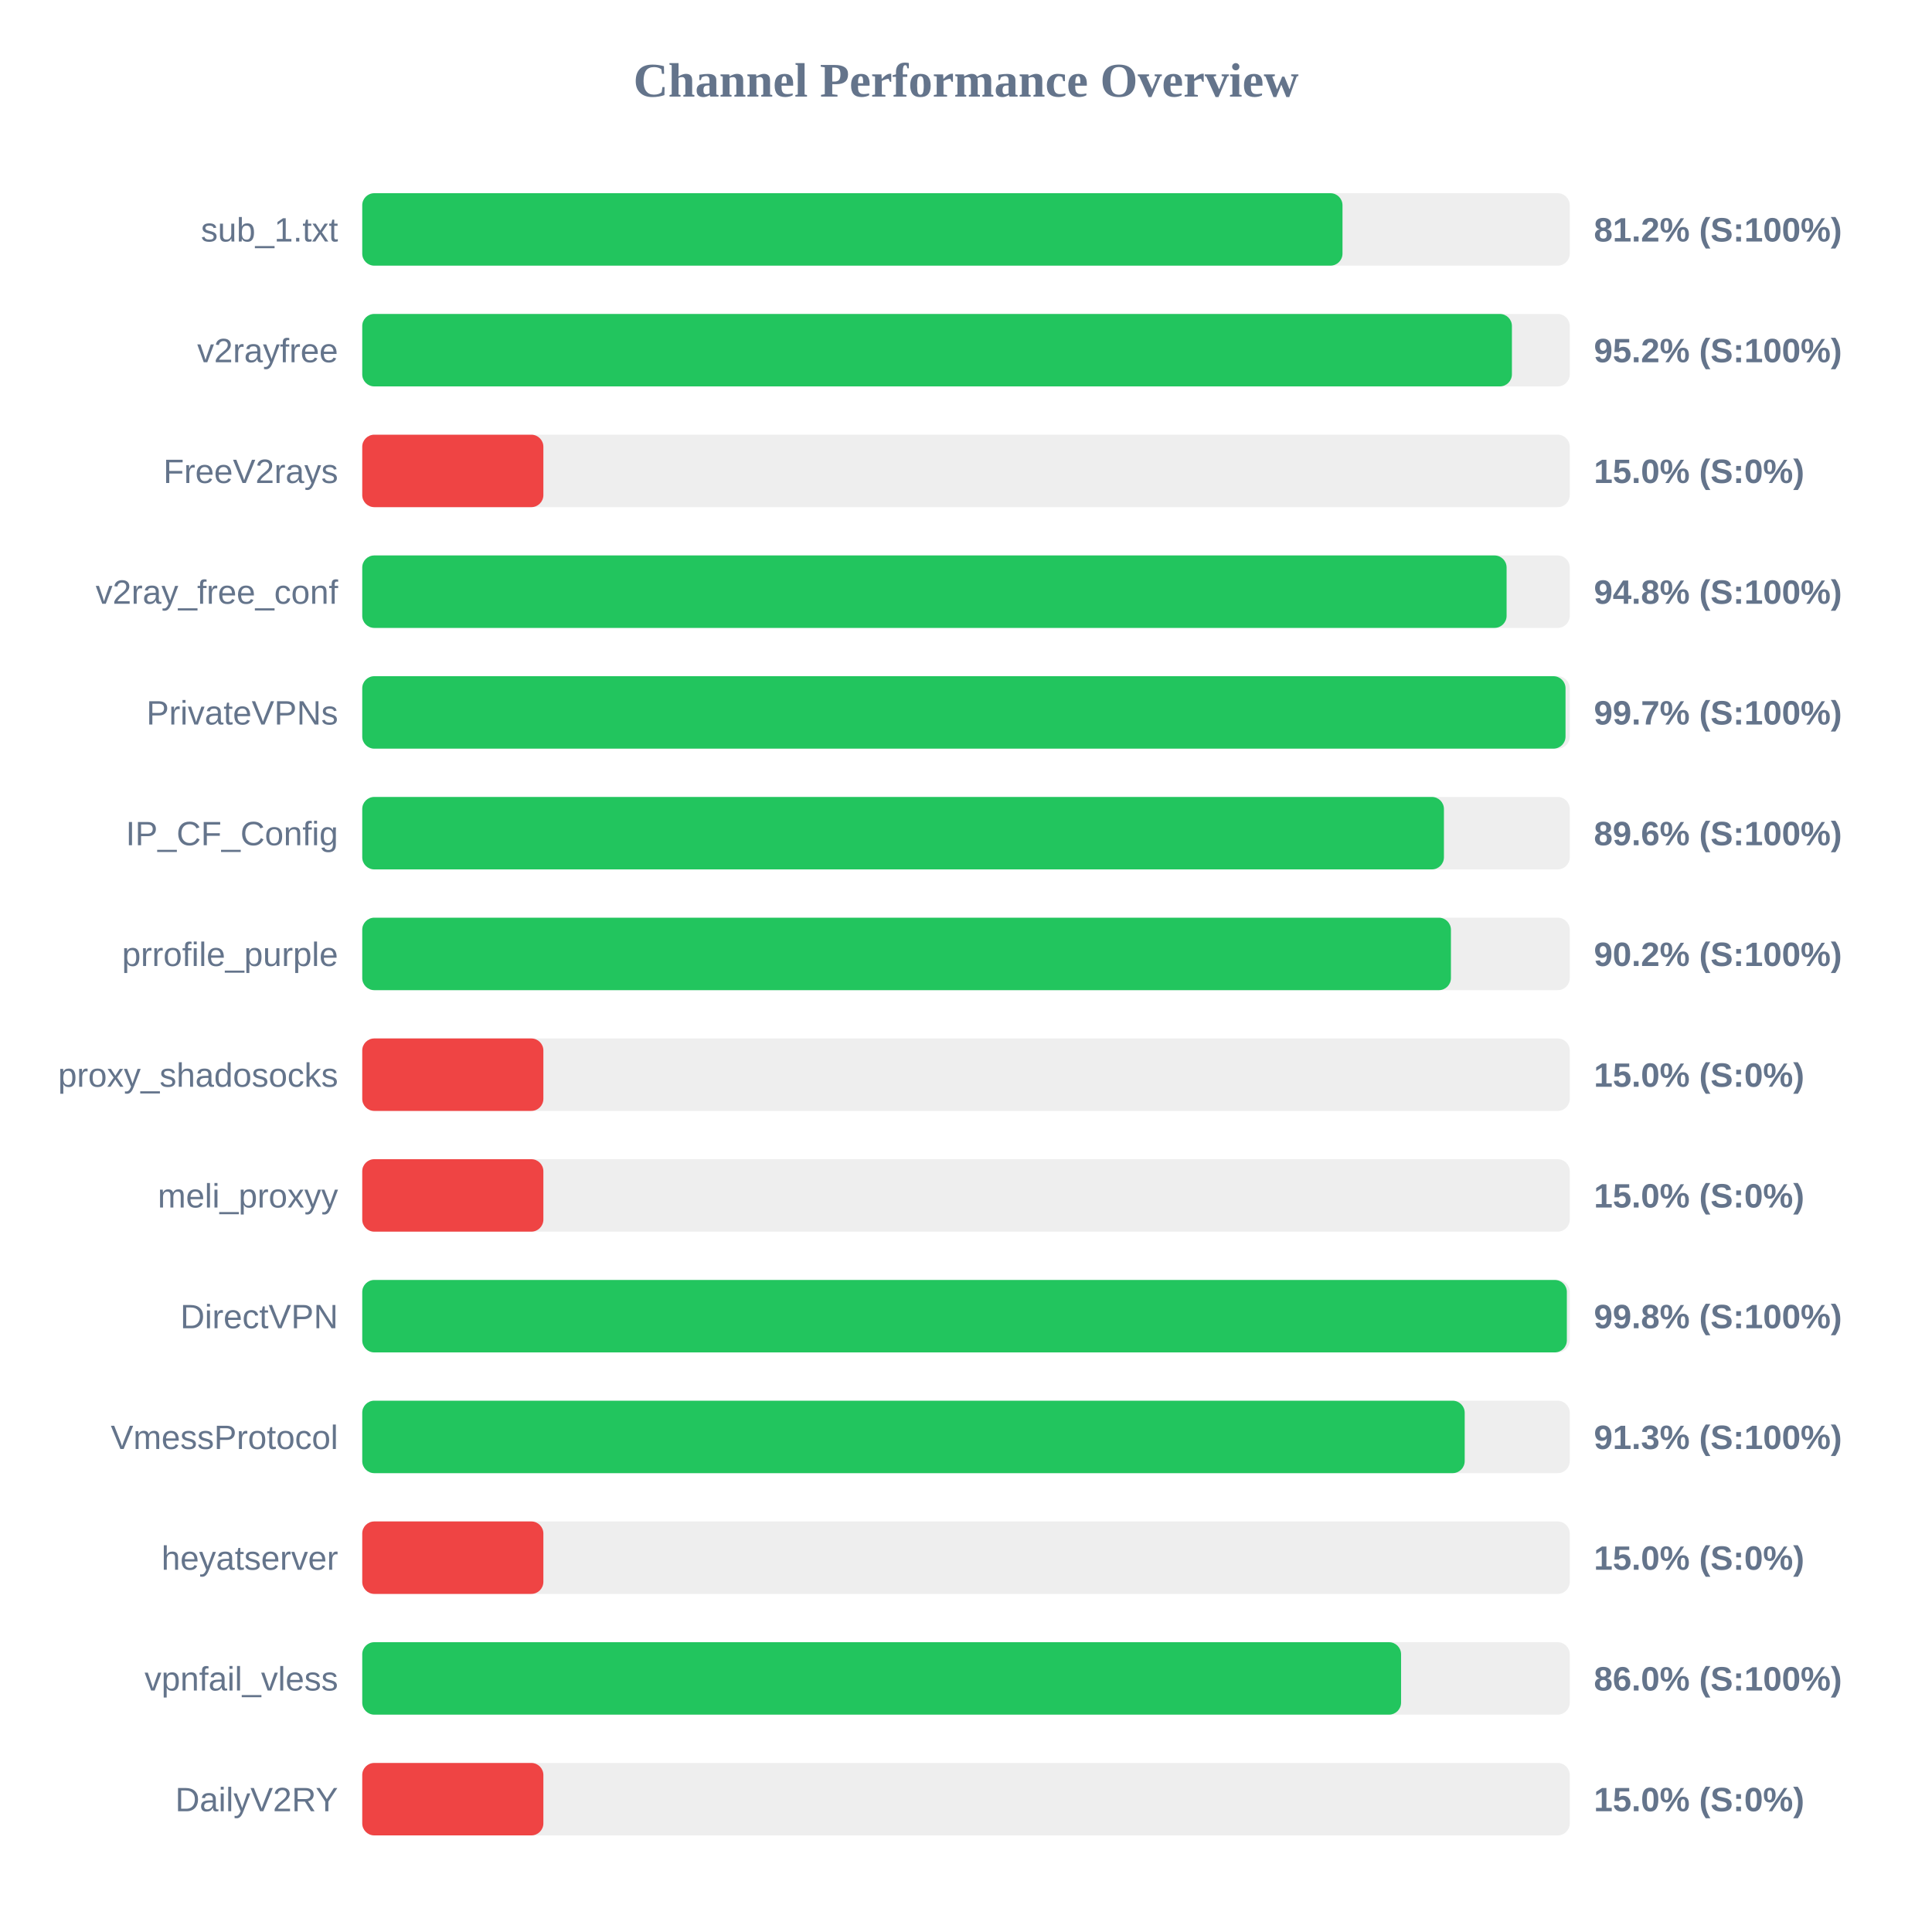
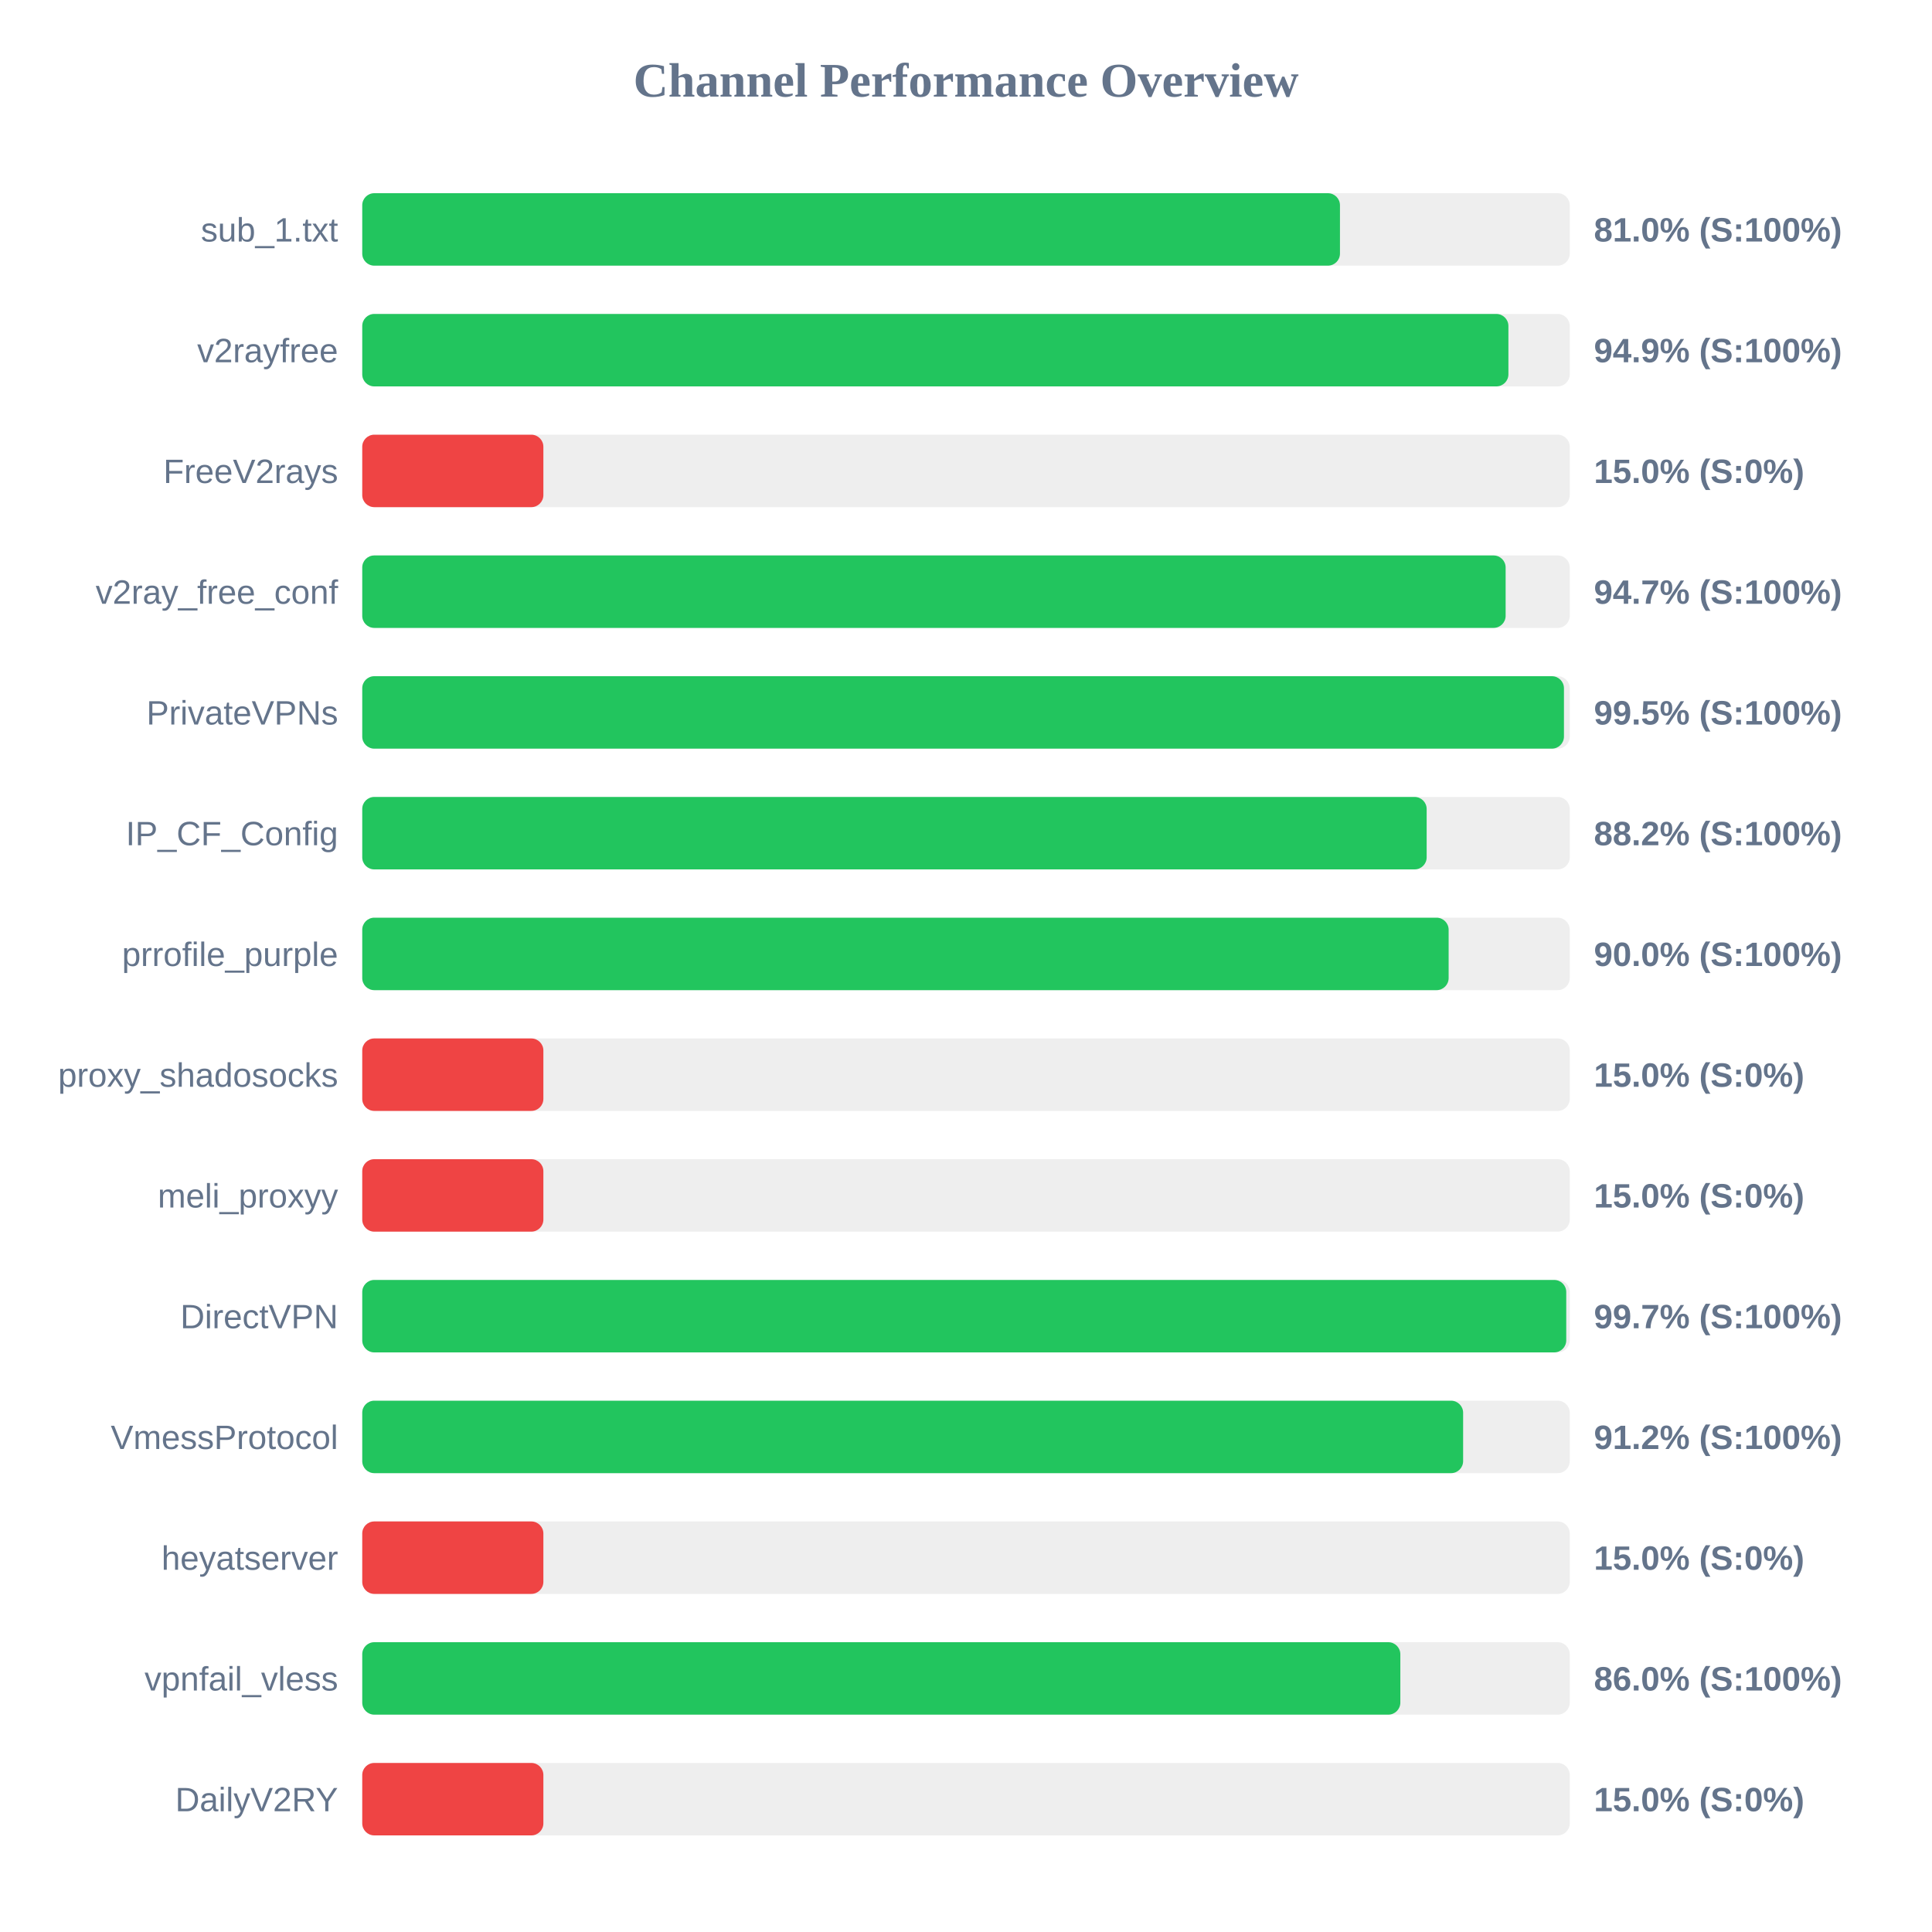
<svg xmlns="http://www.w3.org/2000/svg" width="800" height="800" version="1.1">
  <style>
        .row { font: 14px Arial; fill: #64748b; }
        .score { font: bold 14px Arial; fill: #64748b; }
    </style>
  <text x="400" y="40" text-anchor="middle" font-size="20px" font-weight="bold" fill="#64748b">Channel Performance Overview</text>
  <rect x="150" y="80" width="500" height="30" fill="#eee" rx="5" />
-   <rect x="150" y="80" width="405.9" height="30" fill="#22c55e" rx="5" />
+   <rect x="150" y="80" width="404.85" height="30" fill="#22c55e" rx="5" />
  <text x="140" y="100" text-anchor="end" class="row">sub_1.txt</text>
-   <text x="660" y="100" text-anchor="start" class="score">81.2% (S:100%)</text>
+   <text x="660" y="100" text-anchor="start" class="score">81.0% (S:100%)</text>
  <rect x="150" y="130" width="500" height="30" fill="#eee" rx="5" />
-   <rect x="150" y="130" width="476.05" height="30" fill="#22c55e" rx="5" />
+   <rect x="150" y="130" width="474.6" height="30" fill="#22c55e" rx="5" />
  <text x="140" y="150" text-anchor="end" class="row">v2rayfree</text>
-   <text x="660" y="150" text-anchor="start" class="score">95.2% (S:100%)</text>
+   <text x="660" y="150" text-anchor="start" class="score">94.9% (S:100%)</text>
  <rect x="150" y="180" width="500" height="30" fill="#eee" rx="5" />
  <rect x="150" y="180" width="75.0" height="30" fill="#ef4444" rx="5" />
  <text x="140" y="200" text-anchor="end" class="row">FreeV2rays</text>
  <text x="660" y="200" text-anchor="start" class="score">15.0% (S:0%)</text>
  <rect x="150" y="230" width="500" height="30" fill="#eee" rx="5" />
-   <rect x="150" y="230" width="473.85" height="30" fill="#22c55e" rx="5" />
+   <rect x="150" y="230" width="473.45" height="30" fill="#22c55e" rx="5" />
  <text x="140" y="250" text-anchor="end" class="row">v2ray_free_conf</text>
-   <text x="660" y="250" text-anchor="start" class="score">94.8% (S:100%)</text>
+   <text x="660" y="250" text-anchor="start" class="score">94.7% (S:100%)</text>
  <rect x="150" y="280" width="500" height="30" fill="#eee" rx="5" />
-   <rect x="150" y="280" width="498.25" height="30" fill="#22c55e" rx="5" />
+   <rect x="150" y="280" width="497.6" height="30" fill="#22c55e" rx="5" />
  <text x="140" y="300" text-anchor="end" class="row">PrivateVPNs</text>
-   <text x="660" y="300" text-anchor="start" class="score">99.7% (S:100%)</text>
+   <text x="660" y="300" text-anchor="start" class="score">99.5% (S:100%)</text>
  <rect x="150" y="330" width="500" height="30" fill="#eee" rx="5" />
-   <rect x="150" y="330" width="447.9" height="30" fill="#22c55e" rx="5" />
+   <rect x="150" y="330" width="440.75" height="30" fill="#22c55e" rx="5" />
  <text x="140" y="350" text-anchor="end" class="row">IP_CF_Config</text>
-   <text x="660" y="350" text-anchor="start" class="score">89.6% (S:100%)</text>
+   <text x="660" y="350" text-anchor="start" class="score">88.2% (S:100%)</text>
  <rect x="150" y="380" width="500" height="30" fill="#eee" rx="5" />
-   <rect x="150" y="380" width="450.8" height="30" fill="#22c55e" rx="5" />
+   <rect x="150" y="380" width="449.85" height="30" fill="#22c55e" rx="5" />
  <text x="140" y="400" text-anchor="end" class="row">prrofile_purple</text>
-   <text x="660" y="400" text-anchor="start" class="score">90.2% (S:100%)</text>
+   <text x="660" y="400" text-anchor="start" class="score">90.0% (S:100%)</text>
  <rect x="150" y="430" width="500" height="30" fill="#eee" rx="5" />
  <rect x="150" y="430" width="75.0" height="30" fill="#ef4444" rx="5" />
  <text x="140" y="450" text-anchor="end" class="row">proxy_shadosocks</text>
  <text x="660" y="450" text-anchor="start" class="score">15.0% (S:0%)</text>
  <rect x="150" y="480" width="500" height="30" fill="#eee" rx="5" />
  <rect x="150" y="480" width="75.0" height="30" fill="#ef4444" rx="5" />
  <text x="140" y="500" text-anchor="end" class="row">meli_proxyy</text>
  <text x="660" y="500" text-anchor="start" class="score">15.0% (S:0%)</text>
  <rect x="150" y="530" width="500" height="30" fill="#eee" rx="5" />
-   <rect x="150" y="530" width="498.8" height="30" fill="#22c55e" rx="5" />
+   <rect x="150" y="530" width="498.55" height="30" fill="#22c55e" rx="5" />
  <text x="140" y="550" text-anchor="end" class="row">DirectVPN</text>
-   <text x="660" y="550" text-anchor="start" class="score">99.8% (S:100%)</text>
+   <text x="660" y="550" text-anchor="start" class="score">99.7% (S:100%)</text>
  <rect x="150" y="580" width="500" height="30" fill="#eee" rx="5" />
-   <rect x="150" y="580" width="456.5" height="30" fill="#22c55e" rx="5" />
+   <rect x="150" y="580" width="455.85" height="30" fill="#22c55e" rx="5" />
  <text x="140" y="600" text-anchor="end" class="row">VmessProtocol</text>
-   <text x="660" y="600" text-anchor="start" class="score">91.3% (S:100%)</text>
+   <text x="660" y="600" text-anchor="start" class="score">91.2% (S:100%)</text>
  <rect x="150" y="630" width="500" height="30" fill="#eee" rx="5" />
  <rect x="150" y="630" width="75.0" height="30" fill="#ef4444" rx="5" />
  <text x="140" y="650" text-anchor="end" class="row">heyatserver</text>
  <text x="660" y="650" text-anchor="start" class="score">15.0% (S:0%)</text>
  <rect x="150" y="680" width="500" height="30" fill="#eee" rx="5" />
-   <rect x="150" y="680" width="430.15" height="30" fill="#22c55e" rx="5" />
+   <rect x="150" y="680" width="429.85" height="30" fill="#22c55e" rx="5" />
  <text x="140" y="700" text-anchor="end" class="row">vpnfail_vless</text>
  <text x="660" y="700" text-anchor="start" class="score">86.0% (S:100%)</text>
  <rect x="150" y="730" width="500" height="30" fill="#eee" rx="5" />
  <rect x="150" y="730" width="75.0" height="30" fill="#ef4444" rx="5" />
  <text x="140" y="750" text-anchor="end" class="row">DailyV2RY</text>
  <text x="660" y="750" text-anchor="start" class="score">15.0% (S:0%)</text>
</svg>
